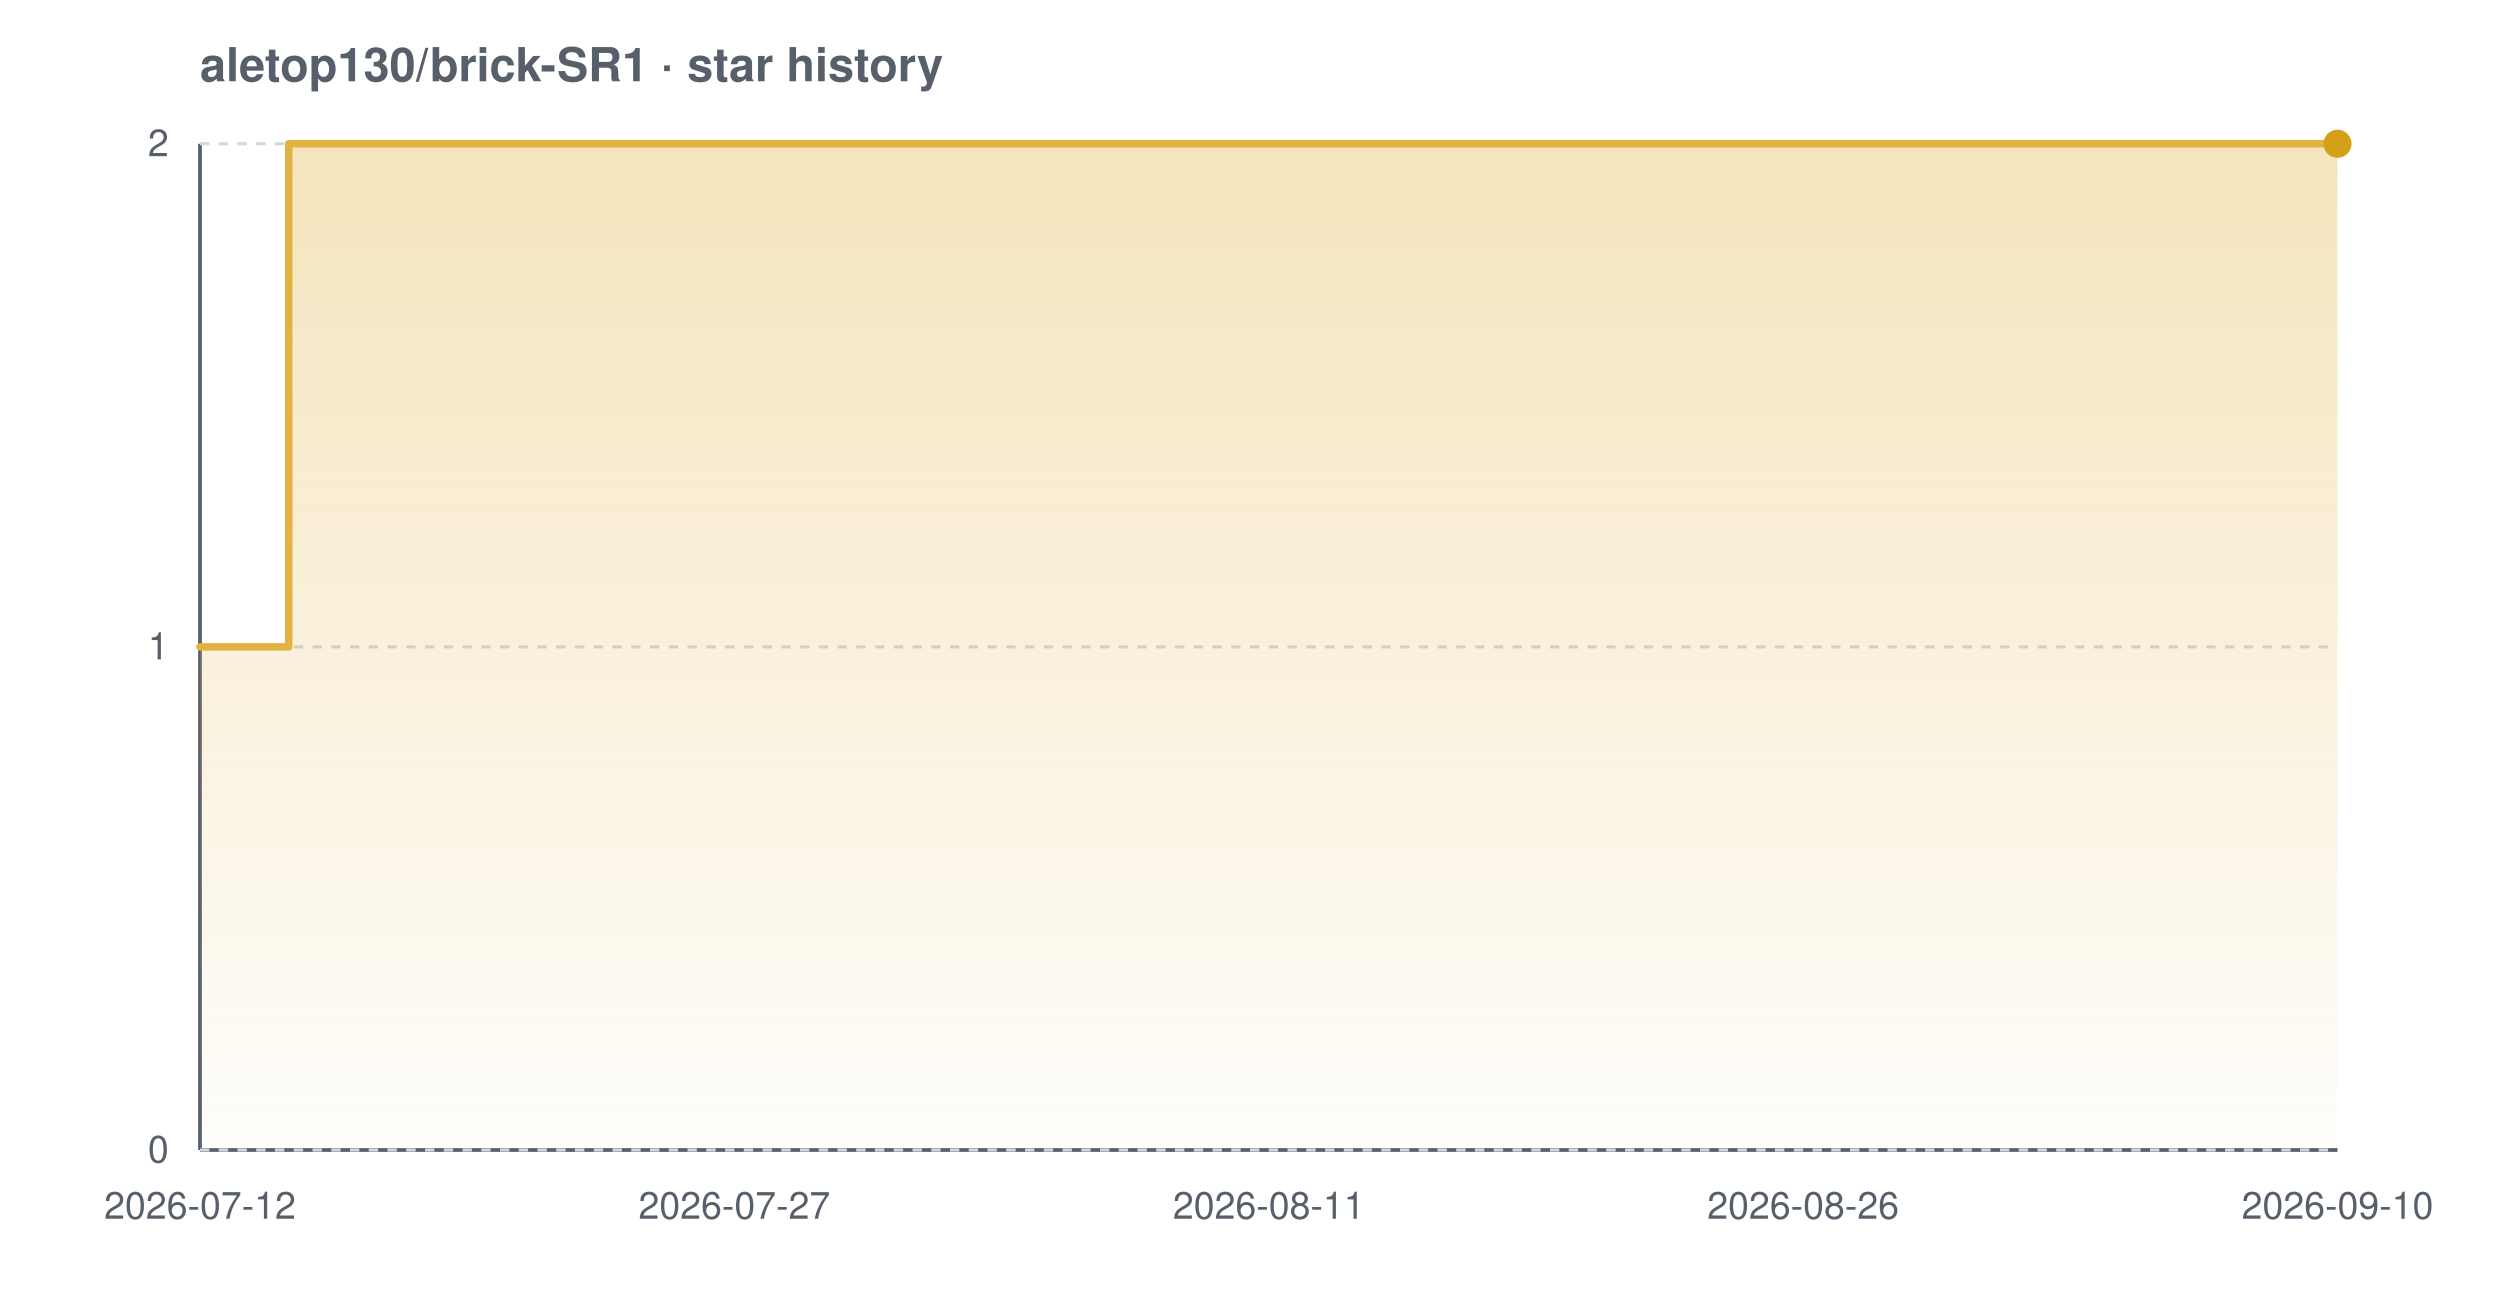
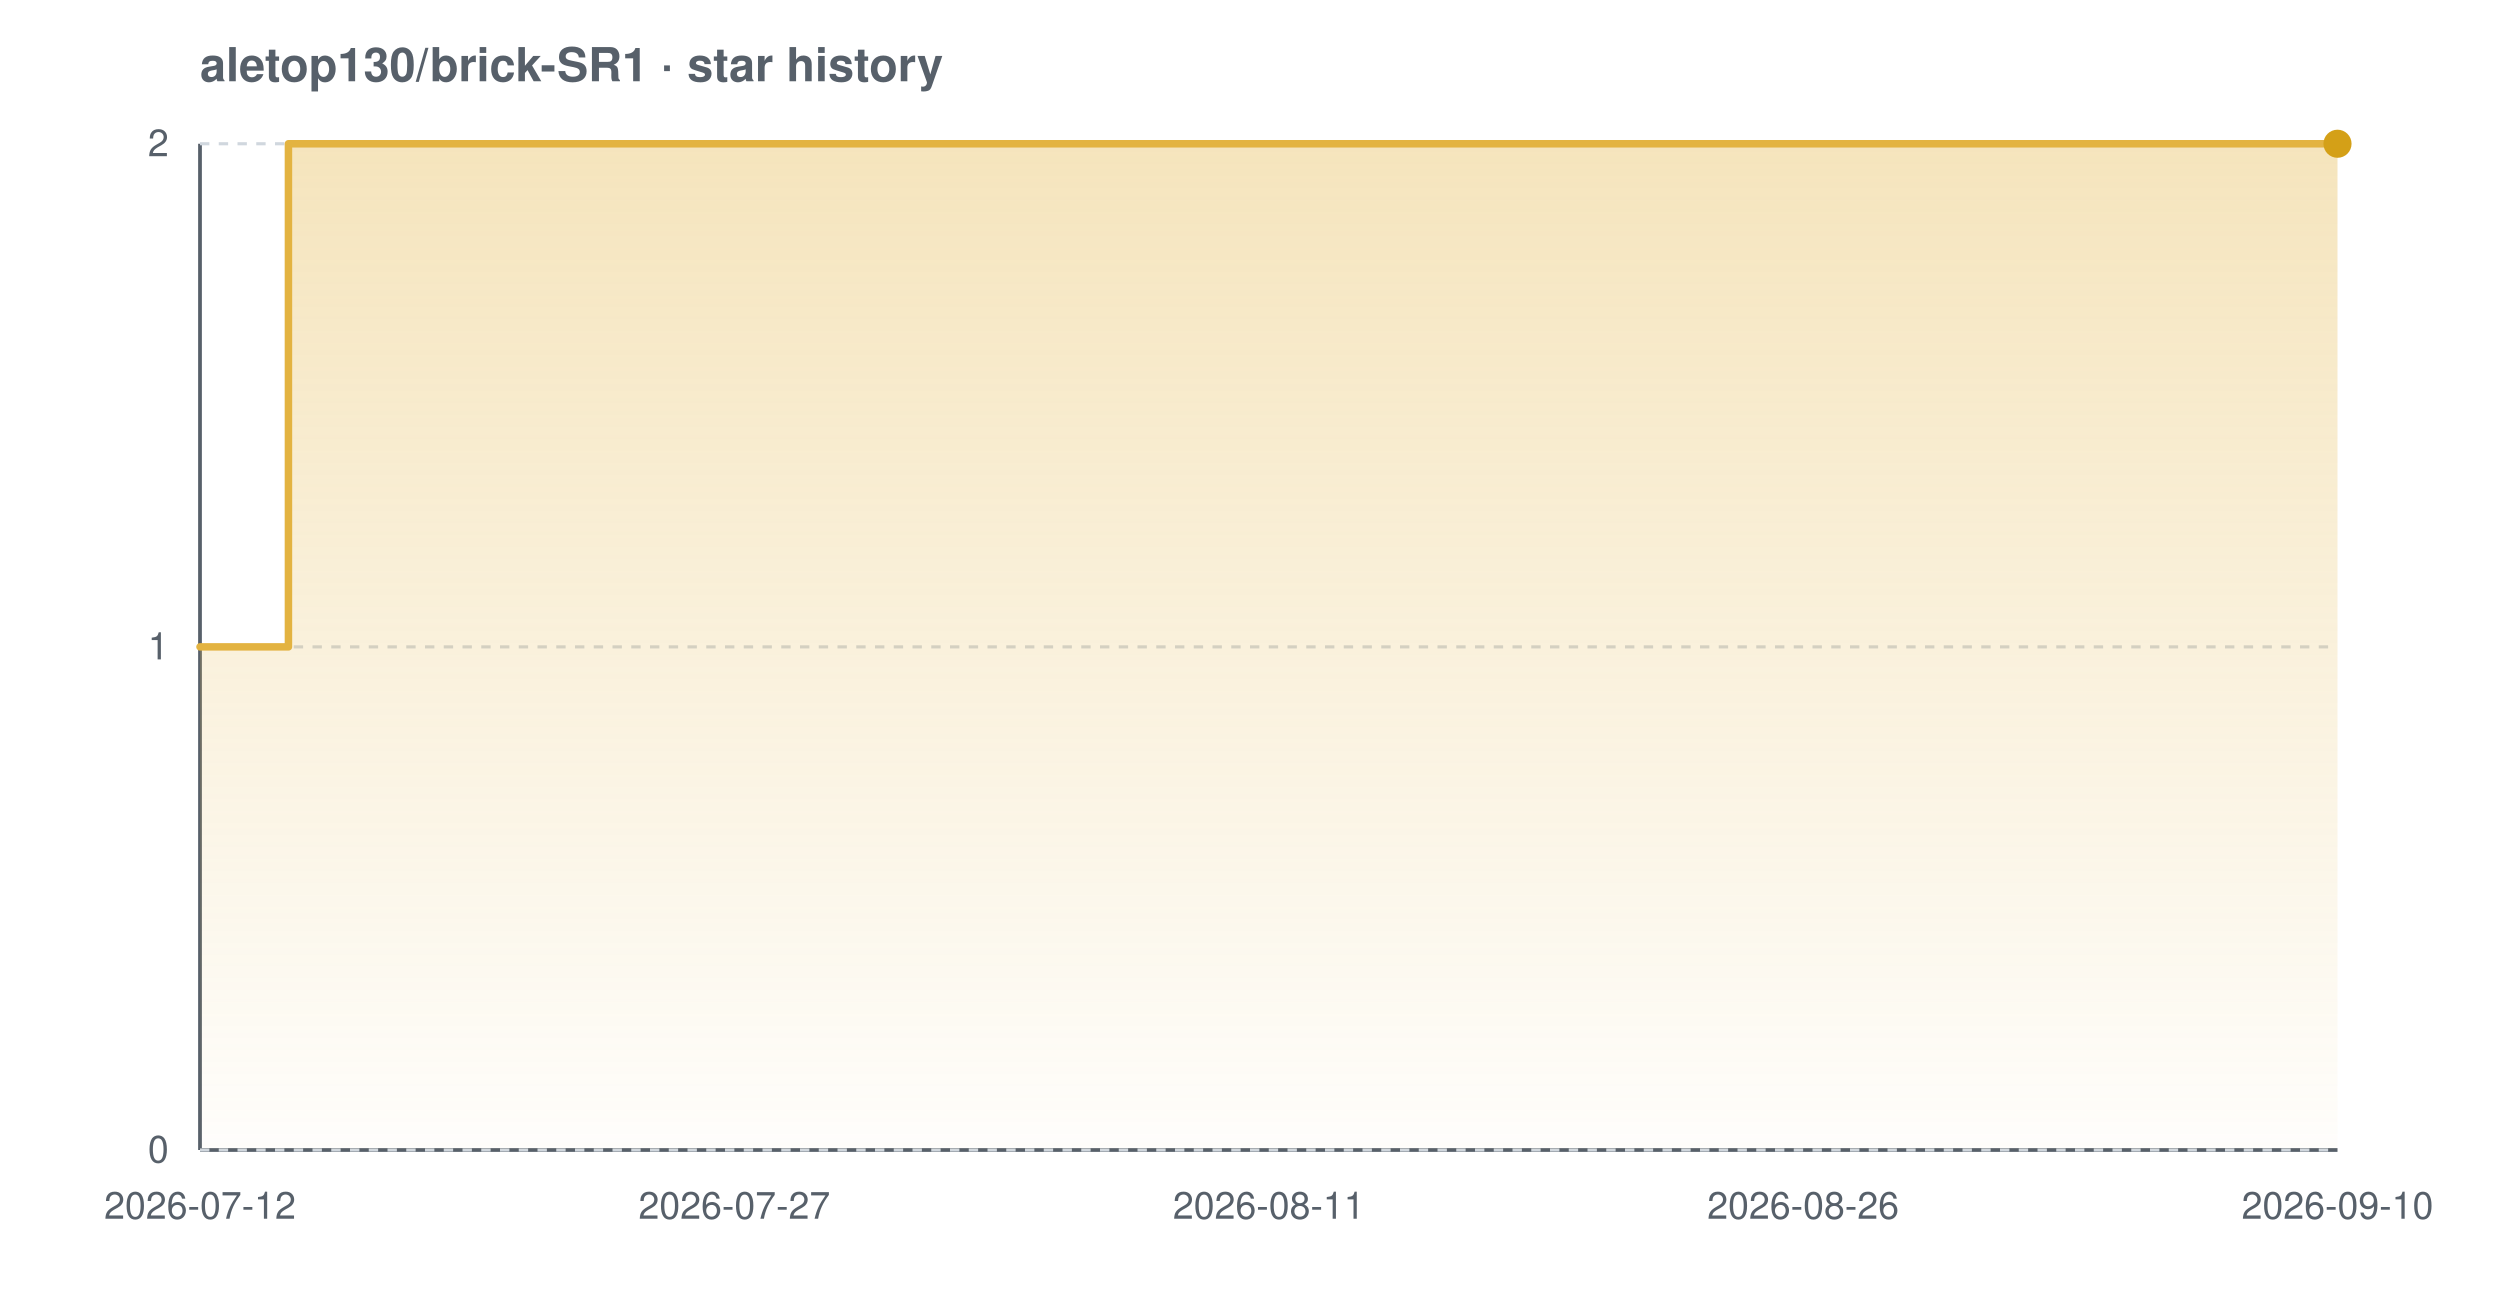
<svg xmlns="http://www.w3.org/2000/svg" width="800" height="420" viewBox="0 0 800 420" font-family="-apple-system,BlinkMacSystemFont,'Segoe UI',Helvetica,Arial,sans-serif" role="img" aria-label="Star history chart for aletop130/brick-SR1">
  <defs>
    <linearGradient id="grad-light" x1="0" y1="0" x2="0" y2="1">
      <stop offset="0%" stop-color="#e3b341" stop-opacity="0.35" />
      <stop offset="100%" stop-color="#e3b341" stop-opacity="0.02" />
    </linearGradient>
  </defs>
  <text x="64" y="26" font-size="15" font-weight="600" fill="#57606a">aletop130/brick-SR1 · star history</text>
  <line x1="64" y1="368" x2="748" y2="368" stroke="#57606a" stroke-width="1.2" />
  <line x1="64" y1="46" x2="64" y2="368" stroke="#57606a" stroke-width="1.2" />
  <line x1="64" y1="368.0" x2="748" y2="368.0" stroke="#d0d7de" stroke-width="1" stroke-dasharray="3 3" />
  <line x1="64" y1="207.0" x2="748" y2="207.0" stroke="#d0d7de" stroke-width="1" stroke-dasharray="3 3" />
  <line x1="64" y1="46.0" x2="748" y2="46.0" stroke="#d0d7de" stroke-width="1" stroke-dasharray="3 3" />
-   <path d="M 64.0 207.0 L 92.4 207.0 L 92.4 46.0 L 748.0 46.0 L 748.0 46.0 L 748.0 368.0 L 64.0 368.0 Z" fill="url(#grad-light)" />
-   <path d="M 64.0 207.0 L 92.4 207.0 L 92.4 46.0 L 748.0 46.0 L 748.0 46.0" fill="none" stroke="#e3b341" stroke-width="2.4" stroke-linejoin="round" stroke-linecap="round" />
+   <path d="M 64.0 207.0 L 92.3 207.0 L 92.3 46.0 L 748.0 46.0 L 748.0 46.0 L 748.0 368.0 L 64.0 368.0 Z" fill="url(#grad-light)" />
+   <path d="M 64.0 207.0 L 92.3 207.0 L 92.3 46.0 L 748.0 46.0 L 748.0 46.0" fill="none" stroke="#e3b341" stroke-width="2.4" stroke-linejoin="round" stroke-linecap="round" />
  <circle cx="748.0" cy="46.0" r="4.5" fill="#d4a017" />
  <text x="54" y="372.0" text-anchor="end" font-size="12" fill="#57606a">0</text>
  <text x="54" y="211.0" text-anchor="end" font-size="12" fill="#57606a">1</text>
  <text x="54" y="50.0" text-anchor="end" font-size="12" fill="#57606a">2</text>
  <text x="64.0" y="390" text-anchor="middle" font-size="12" fill="#57606a">2026-07-12</text>
  <text x="235.0" y="390" text-anchor="middle" font-size="12" fill="#57606a">2026-07-27</text>
  <text x="406.0" y="390" text-anchor="middle" font-size="12" fill="#57606a">2026-08-11</text>
  <text x="577.0" y="390" text-anchor="middle" font-size="12" fill="#57606a">2026-08-26</text>
  <text x="748.0" y="390" text-anchor="middle" font-size="12" fill="#57606a">2026-09-10</text>
</svg>
